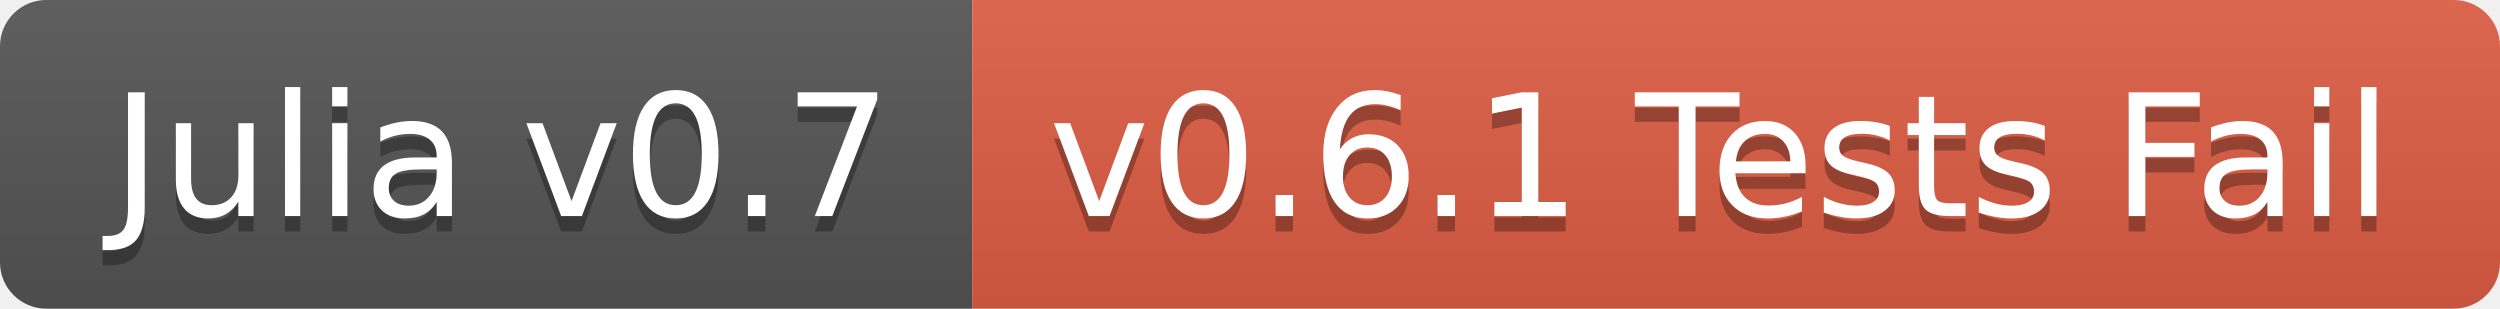
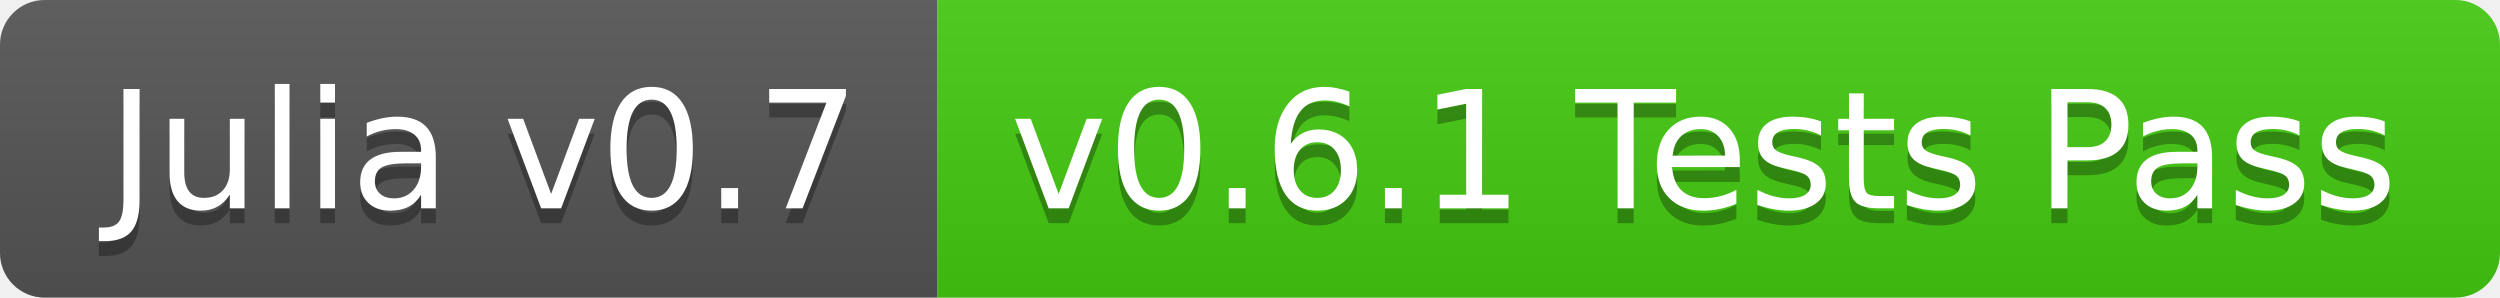
- <svg xmlns="http://www.w3.org/2000/svg" width="162" height="20">
+ <svg xmlns="http://www.w3.org/2000/svg" width="168" height="20">
  <linearGradient id="b" x2="0" y2="100%">
    <stop offset="0" stop-color="#bbb" stop-opacity=".1" />
    <stop offset="1" stop-opacity=".1" />
  </linearGradient>
  <clipPath id="a">
-     <rect width="162" height="20" rx="3" fill="#fff" />
+     <rect width="168" height="20" rx="3" fill="#fff" />
  </clipPath>
  <g clip-path="url(#a)">
    <path fill="#555" d="M0 0h63v20H0z" />
-     <path fill="#e05d44" d="M63 0h99v20H63z" />
-     <path fill="url(#b)" d="M0 0h162v20H0z" />
+     <path fill="#4c1" d="M63 0h105v20H63z" />
+     <path fill="url(#b)" d="M0 0h168v20H0z" />
  </g>
  <g fill="#fff" text-anchor="middle" font-family="DejaVu Sans,Verdana,Geneva,sans-serif" font-size="110">
    <text x="325" y="150" fill="#010101" fill-opacity=".3" transform="scale(.1)" textLength="530">Julia v0.7</text>
    <text x="325" y="140" transform="scale(.1)" textLength="530">Julia v0.7</text>
-     <text x="1115" y="150" fill="#010101" fill-opacity=".3" transform="scale(.1)" textLength="890">v0.6.1 Tests Fail</text>
-     <text x="1115" y="140" transform="scale(.1)" textLength="890">v0.6.1 Tests Fail</text>
+     <text x="1145" y="150" fill="#010101" fill-opacity=".3" transform="scale(.1)" textLength="950">v0.6.1 Tests Pass</text>
+     <text x="1145" y="140" transform="scale(.1)" textLength="950">v0.6.1 Tests Pass</text>
  </g>
</svg>
